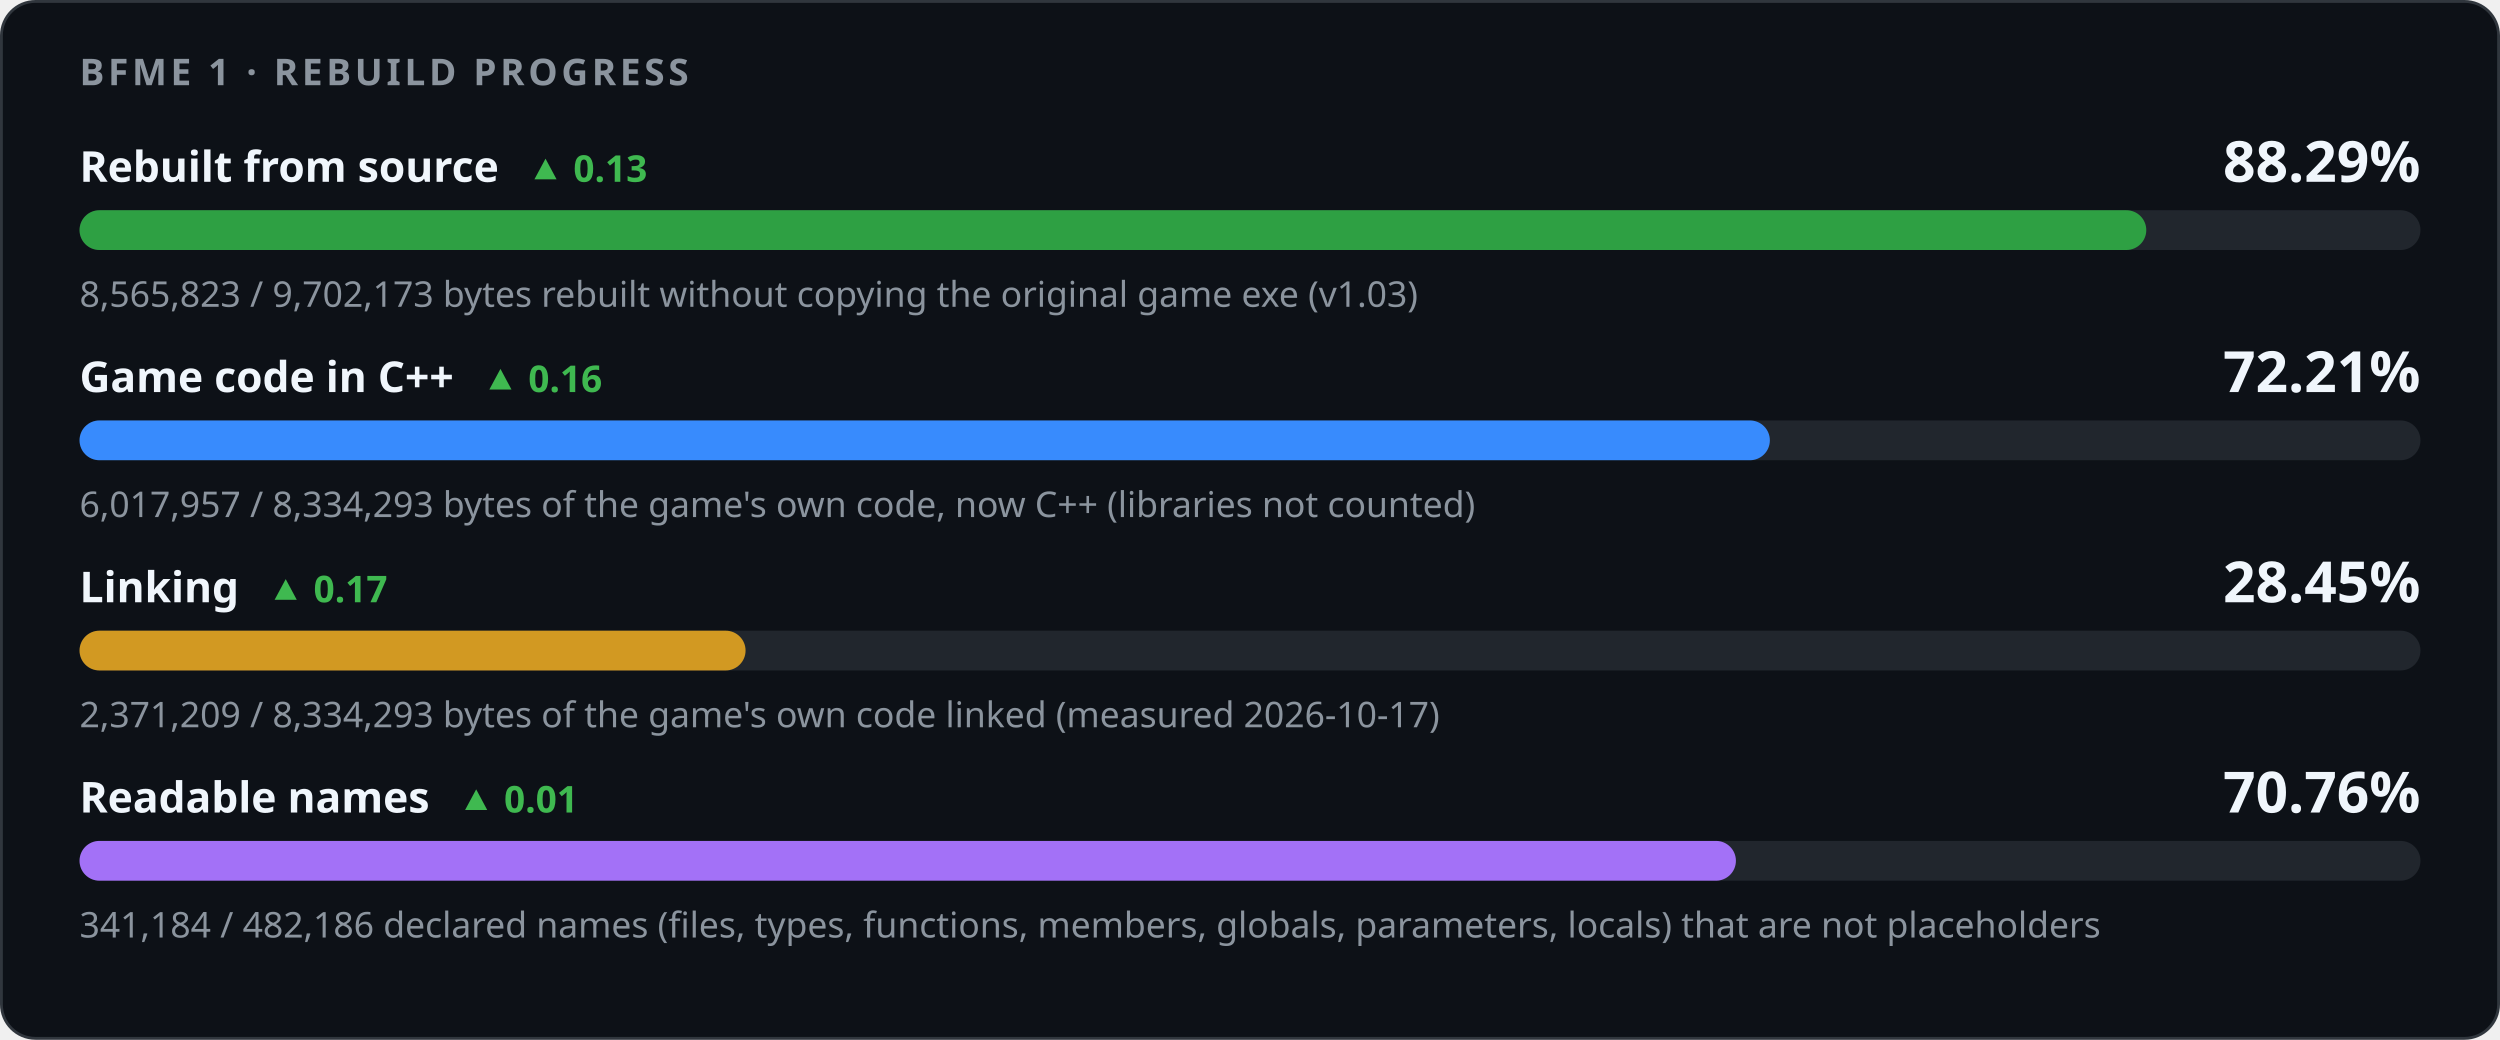
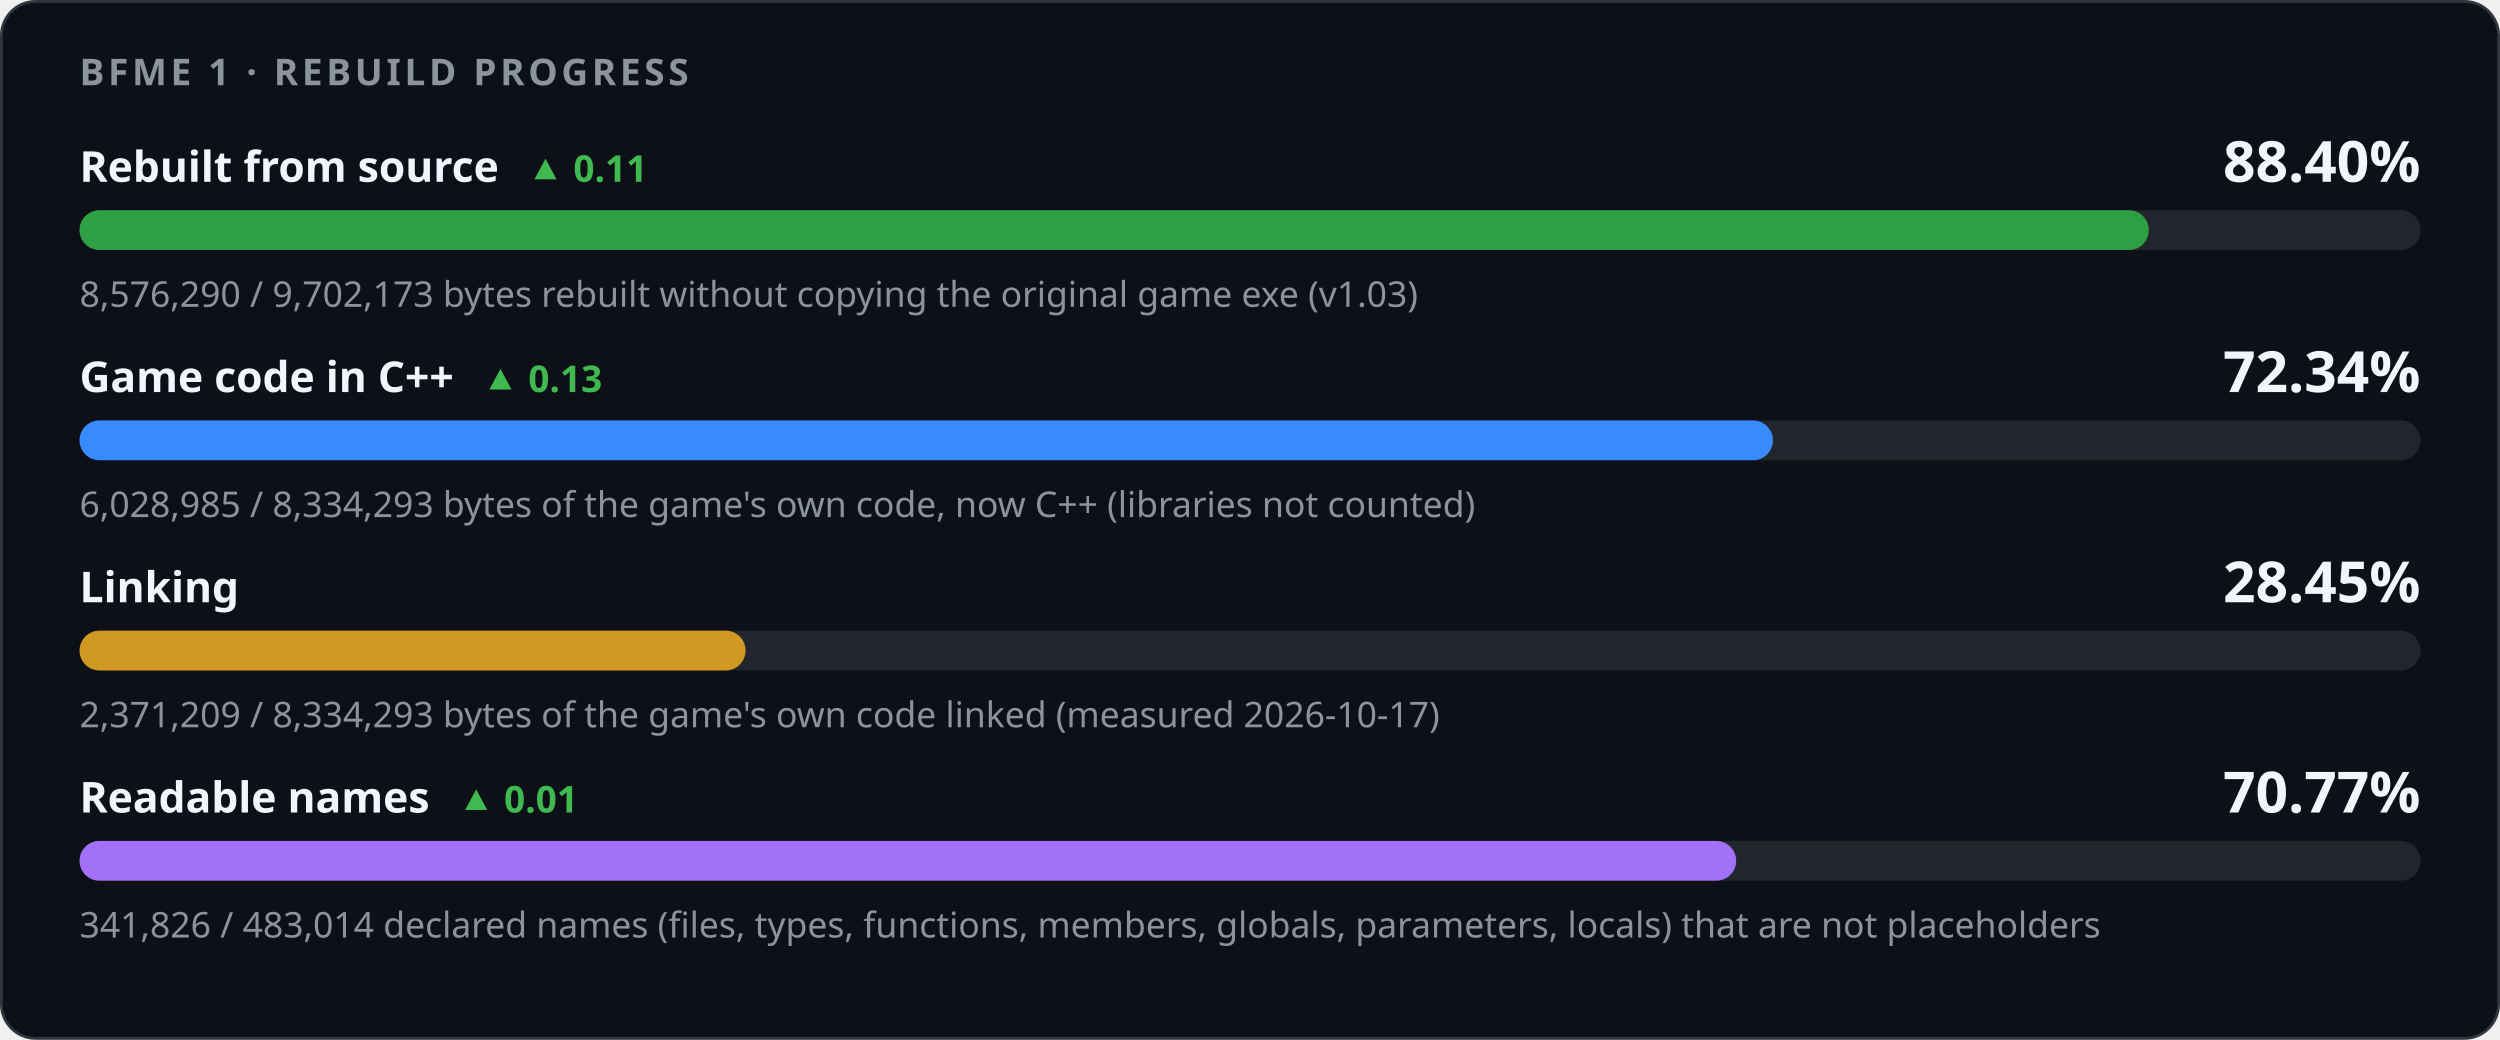
<svg xmlns="http://www.w3.org/2000/svg" width="880" height="366" viewBox="0 0 880 366" role="img" aria-labelledby="title desc">
  <style>
    .card { fill: #0d1117; stroke: #30363d; } .track { fill: #21262d; }
    .strong { fill: #f0f6fc; } .muted { fill: #8b949e; } .up { fill: #3fb950; } .down { fill: #f85149; }
    @media (prefers-color-scheme: light) {
      .card { fill: #ffffff; stroke: #d0d7de; } .track { fill: #eaeef2; }
      .strong { fill: #1f2328; } .muted { fill: #59636e; } .up { fill: #1a7f37; } .down { fill: #cf222e; }
    }
  </style>
  <rect class="card" x="0.5" y="0.5" width="879" height="365" rx="12" />
  <g font-family="-apple-system,BlinkMacSystemFont,'Segoe UI','Noto Sans',Helvetica,Arial,sans-serif">
    <text x="28" y="30" class="muted" font-size="13" font-weight="600" letter-spacing="1.3">BFME 1 · REBUILD PROGRESS</text>
-     <text x="28" y="64" class="strong" font-size="15" font-weight="600">Rebuilt from source<tspan class="up" dx="10" font-size="13" font-weight="600">▲ 0.13</tspan>
+     <text x="28" y="64" class="strong" font-size="15" font-weight="600">Rebuilt from source<tspan class="up" dx="10" font-size="13" font-weight="600">▲ 0.11</tspan>
    </text>
-     <text x="852" y="64" class="strong" font-size="20" font-weight="700" text-anchor="end">88.29%</text>
+     <text x="852" y="64" class="strong" font-size="20" font-weight="700" text-anchor="end">88.40%</text>
    <rect class="track" x="28" y="74" width="824" height="14" rx="7" />
-     <rect x="28" y="74" width="727.49" height="14" rx="7" fill="#2ea043" />
-     <text x="28" y="108" class="muted" font-size="12.5">8,565,823 / 9,702,173 bytes rebuilt without copying the original game exe (v1.03)</text>
-     <text x="28" y="138" class="strong" font-size="15" font-weight="600">Game code in C++<tspan class="up" dx="10" font-size="13" font-weight="600">▲ 0.16</tspan>
+     <rect x="28" y="74" width="728.38" height="14" rx="7" fill="#2ea043" />
+     <text x="28" y="108" class="muted" font-size="12.5">8,576,290 / 9,702,173 bytes rebuilt without copying the original game exe (v1.03)</text>
+     <text x="28" y="138" class="strong" font-size="15" font-weight="600">Game code in C++<tspan class="up" dx="10" font-size="13" font-weight="600">▲ 0.13</tspan>
    </text>
-     <text x="852" y="138" class="strong" font-size="20" font-weight="700" text-anchor="end">72.21%</text>
+     <text x="852" y="138" class="strong" font-size="20" font-weight="700" text-anchor="end">72.34%</text>
    <rect class="track" x="28" y="148" width="824" height="14" rx="7" />
-     <rect x="28" y="148" width="594.99" height="14" rx="7" fill="#388bfd" />
-     <text x="28" y="182" class="muted" font-size="12.5">6,017,957 / 8,334,293 bytes of the game's own code, now C++ (libraries not counted)</text>
-     <text x="28" y="212" class="strong" font-size="15" font-weight="600">Linking<tspan class="up" dx="10" font-size="13" font-weight="600">▲ 0.17</tspan>
-     </text>
+     <rect x="28" y="148" width="596.08" height="14" rx="7" fill="#388bfd" />
+     <text x="28" y="182" class="muted" font-size="12.5">6,028,985 / 8,334,293 bytes of the game's own code, now C++ (libraries not counted)</text>
+     <text x="28" y="212" class="strong" font-size="15" font-weight="600">Linking</text>
    <text x="852" y="212" class="strong" font-size="20" font-weight="700" text-anchor="end">28.45%</text>
    <rect class="track" x="28" y="222" width="824" height="14" rx="7" />
    <rect x="28" y="222" width="234.44" height="14" rx="7" fill="#d29922" />
    <text x="28" y="256" class="muted" font-size="12.5">2,371,209 / 8,334,293 bytes of the game's own code linked (measured 2026-10-17)</text>
    <text x="28" y="286" class="strong" font-size="15" font-weight="600">Readable names<tspan class="up" dx="10" font-size="13" font-weight="600">▲ 0.01</tspan>
    </text>
-     <text x="852" y="286" class="strong" font-size="20" font-weight="700" text-anchor="end">70.76%</text>
+     <text x="852" y="286" class="strong" font-size="20" font-weight="700" text-anchor="end">70.77%</text>
    <rect class="track" x="28" y="296" width="824" height="14" rx="7" />
-     <rect x="28" y="296" width="583.04" height="14" rx="7" fill="#a371f7" />
-     <text x="28" y="330" class="muted" font-size="12.5">341,184 / 482,186 declared names (files, types, functions, members, globals, parameters, locals) that are not placeholders</text>
+     <rect x="28" y="296" width="583.14" height="14" rx="7" fill="#a371f7" />
+     <text x="28" y="330" class="muted" font-size="12.5">341,826 / 483,014 declared names (files, types, functions, members, globals, parameters, locals) that are not placeholders</text>
  </g>
</svg>
